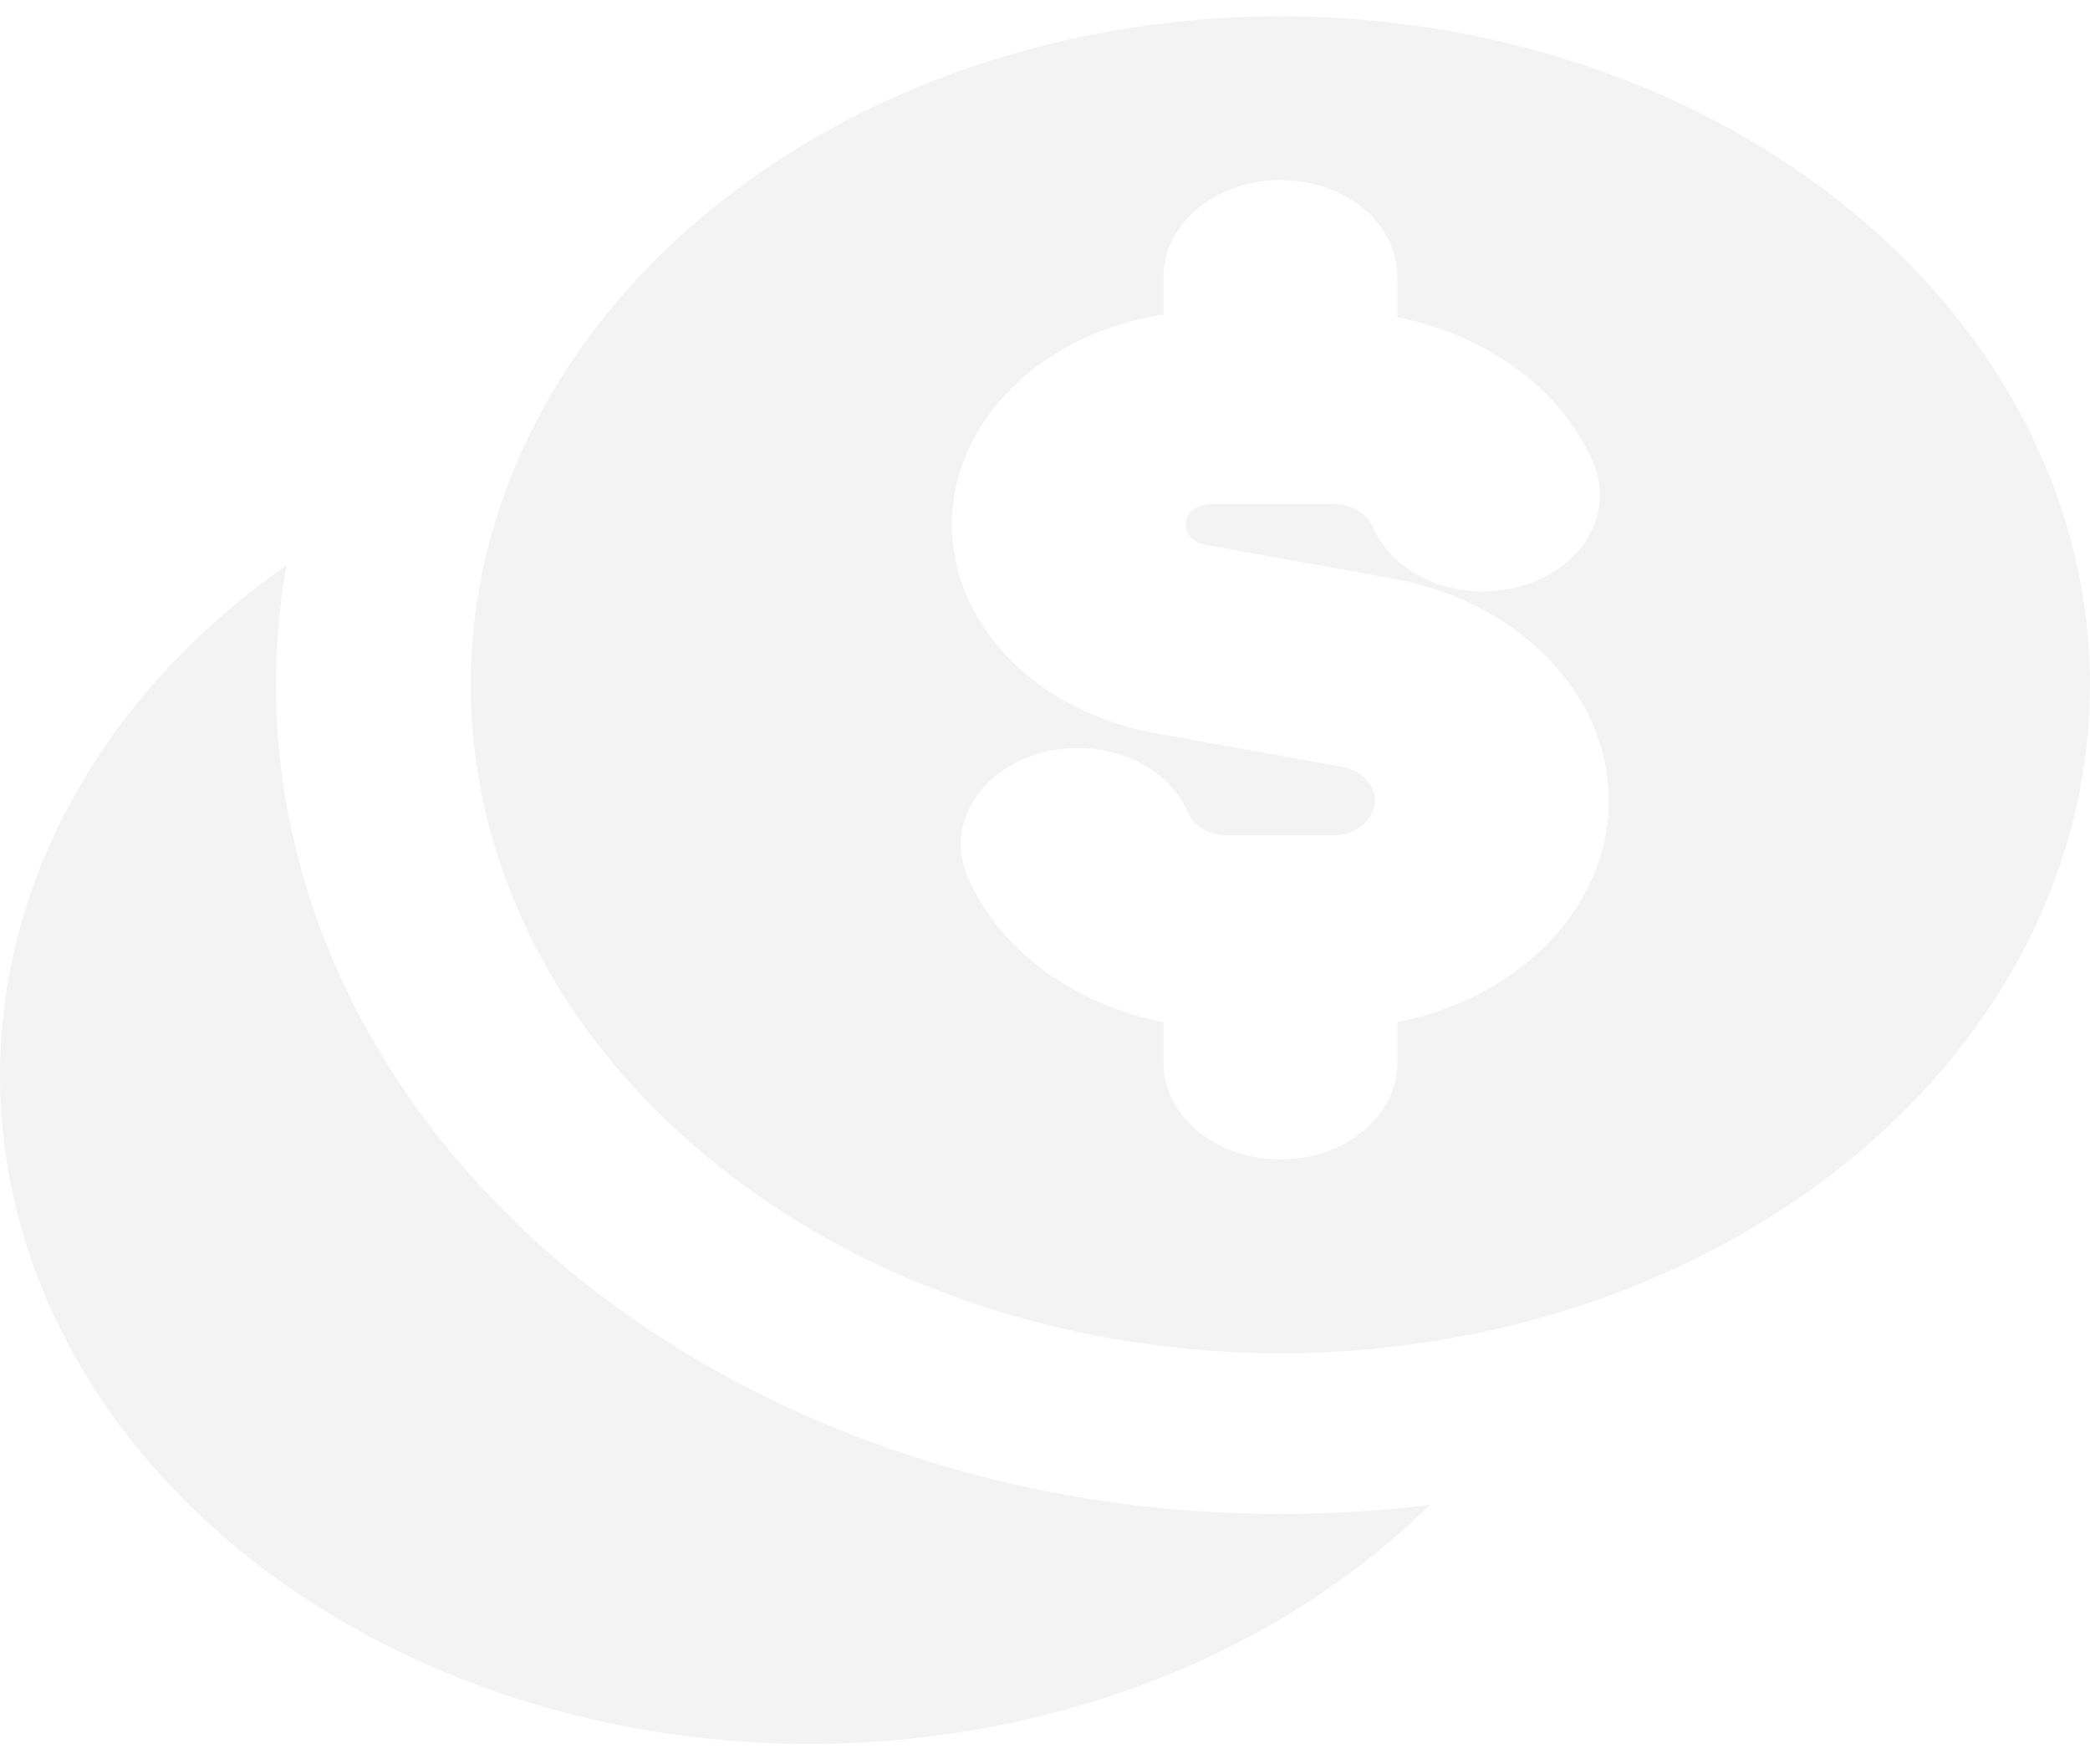
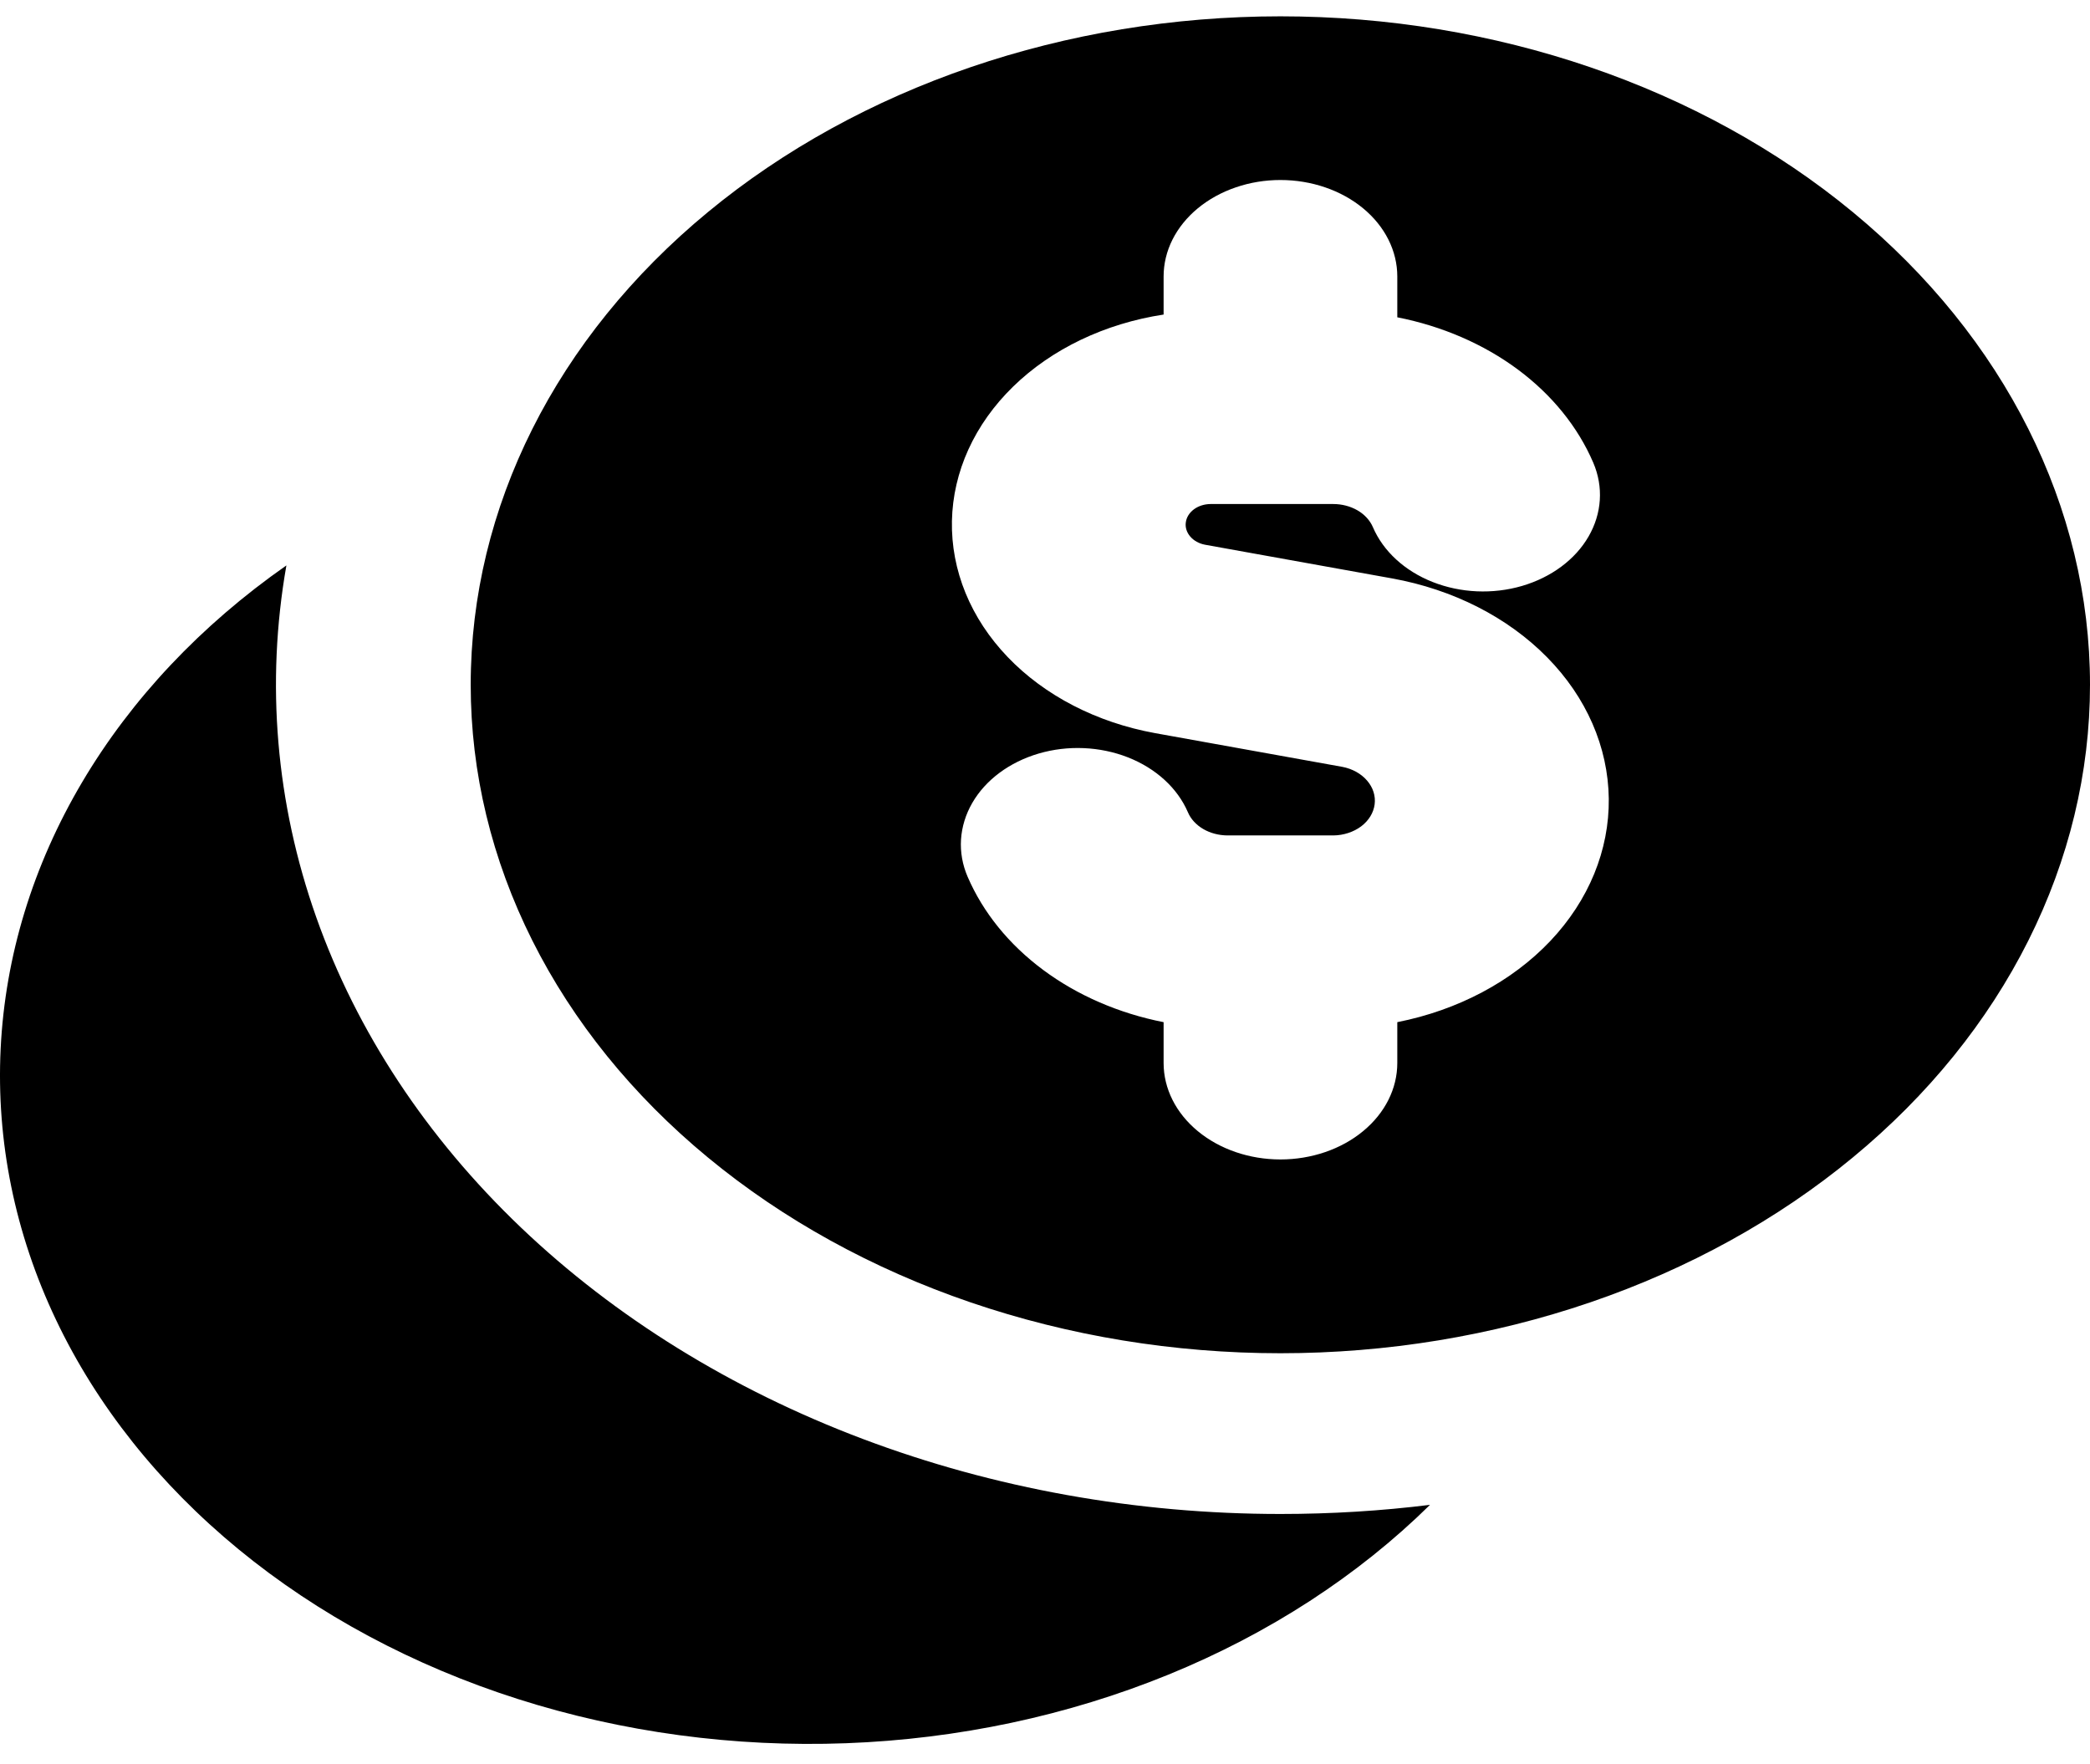
<svg xmlns="http://www.w3.org/2000/svg" width="32" height="27" viewBox="0 0 32 27" fill="none">
-   <path fill-rule="evenodd" clip-rule="evenodd" d="M32 10.485C32 11.829 31.679 13.159 31.056 14.401C30.433 15.643 29.52 16.771 28.369 17.721C27.218 18.672 25.852 19.426 24.348 19.94C22.844 20.454 21.232 20.719 19.604 20.719C17.976 20.719 16.364 20.454 14.86 19.94C13.356 19.426 11.989 18.672 10.838 17.721C9.687 16.771 8.774 15.643 8.151 14.401C7.528 13.159 7.207 11.829 7.207 10.485C7.207 7.77 8.513 5.167 10.838 3.248C13.163 1.328 16.316 0.25 19.604 0.25C22.891 0.25 26.044 1.328 28.369 3.248C30.694 5.167 32 7.77 32 10.485ZM19.605 2.756C20.079 2.756 20.535 2.912 20.87 3.189C21.206 3.466 21.394 3.842 21.394 4.233V4.858C22.08 4.993 22.713 5.267 23.238 5.656C23.762 6.045 24.16 6.537 24.395 7.085C24.553 7.455 24.527 7.861 24.322 8.215C24.118 8.568 23.751 8.84 23.304 8.971C22.856 9.102 22.364 9.08 21.936 8.911C21.507 8.742 21.178 8.439 21.02 8.07C20.975 7.966 20.893 7.877 20.785 7.814C20.676 7.751 20.546 7.717 20.414 7.717H18.534C18.44 7.718 18.35 7.746 18.28 7.798C18.21 7.85 18.166 7.921 18.156 7.998C18.145 8.075 18.17 8.152 18.224 8.215C18.278 8.278 18.359 8.323 18.45 8.34L21.315 8.856C22.249 9.025 23.085 9.451 23.687 10.063C24.29 10.675 24.622 11.438 24.632 12.227C24.641 13.016 24.326 13.784 23.738 14.406C23.149 15.028 22.323 15.466 21.394 15.65V16.275C21.394 16.667 21.206 17.042 20.87 17.319C20.535 17.596 20.079 17.752 19.605 17.752C19.13 17.752 18.675 17.596 18.34 17.319C18.004 17.042 17.816 16.667 17.816 16.275V15.65C17.13 15.515 16.497 15.24 15.973 14.851C15.449 14.462 15.051 13.971 14.815 13.423C14.736 13.24 14.702 13.046 14.714 12.853C14.727 12.659 14.785 12.469 14.886 12.294C15.09 11.94 15.457 11.668 15.904 11.537C16.351 11.406 16.843 11.428 17.271 11.596C17.7 11.765 18.029 12.067 18.188 12.436C18.232 12.54 18.314 12.629 18.423 12.693C18.531 12.756 18.661 12.79 18.794 12.791H20.416C20.573 12.789 20.724 12.739 20.841 12.652C20.957 12.564 21.03 12.445 21.047 12.316C21.064 12.187 21.023 12.057 20.931 11.951C20.84 11.845 20.705 11.77 20.552 11.741L17.687 11.225C16.794 11.063 15.996 10.652 15.429 10.06C14.861 9.468 14.56 8.732 14.575 7.977C14.59 7.222 14.921 6.495 15.512 5.919C16.103 5.343 16.917 4.953 17.816 4.816V4.233C17.816 4.039 17.862 3.847 17.952 3.668C18.042 3.489 18.174 3.326 18.34 3.189C18.506 3.052 18.703 2.943 18.92 2.869C19.137 2.794 19.37 2.756 19.605 2.756ZM19.605 23.18C20.383 23.18 21.148 23.133 21.895 23.04C20.792 24.126 19.428 25.012 17.889 25.64C16.35 26.268 14.67 26.626 12.955 26.69C11.24 26.754 9.528 26.523 7.926 26.012C6.325 25.501 4.87 24.721 3.653 23.721C2.436 22.721 1.483 21.524 0.856 20.204C0.229 18.885 -0.059 17.472 0.01 16.056C0.079 14.64 0.503 13.251 1.257 11.977C2.01 10.703 3.075 9.573 4.385 8.657C4.068 10.46 4.224 12.298 4.843 14.046C5.462 15.795 6.53 17.413 7.973 18.791C9.417 20.169 11.203 21.274 13.21 22.031C15.217 22.788 17.398 23.18 19.605 23.18Z" fill="#F3F3F3" />
+   <path id="Despesas" fill-rule="evenodd" clip-rule="evenodd" d="M32 10.485C32 11.829 31.679 13.159 31.056 14.401C30.433 15.643 29.52 16.771 28.369 17.721C27.218 18.672 25.852 19.426 24.348 19.94C22.844 20.454 21.232 20.719 19.604 20.719C17.976 20.719 16.364 20.454 14.86 19.94C13.356 19.426 11.989 18.672 10.838 17.721C9.687 16.771 8.774 15.643 8.151 14.401C7.528 13.159 7.207 11.829 7.207 10.485C7.207 7.77 8.513 5.167 10.838 3.248C13.163 1.328 16.316 0.25 19.604 0.25C22.891 0.25 26.044 1.328 28.369 3.248C30.694 5.167 32 7.77 32 10.485ZM19.605 2.756C20.079 2.756 20.535 2.912 20.87 3.189C21.206 3.466 21.394 3.842 21.394 4.233V4.858C22.08 4.993 22.713 5.267 23.238 5.656C23.762 6.045 24.16 6.537 24.395 7.085C24.553 7.455 24.527 7.861 24.322 8.215C24.118 8.568 23.751 8.84 23.304 8.971C22.856 9.102 22.364 9.08 21.936 8.911C21.507 8.742 21.178 8.439 21.02 8.07C20.975 7.966 20.893 7.877 20.785 7.814C20.676 7.751 20.546 7.717 20.414 7.717H18.534C18.44 7.718 18.35 7.746 18.28 7.798C18.21 7.85 18.166 7.921 18.156 7.998C18.145 8.075 18.17 8.152 18.224 8.215C18.278 8.278 18.359 8.323 18.45 8.34L21.315 8.856C22.249 9.025 23.085 9.451 23.687 10.063C24.29 10.675 24.622 11.438 24.632 12.227C24.641 13.016 24.326 13.784 23.738 14.406C23.149 15.028 22.323 15.466 21.394 15.65V16.275C21.394 16.667 21.206 17.042 20.87 17.319C20.535 17.596 20.079 17.752 19.605 17.752C19.13 17.752 18.675 17.596 18.34 17.319C18.004 17.042 17.816 16.667 17.816 16.275V15.65C17.13 15.515 16.497 15.24 15.973 14.851C15.449 14.462 15.051 13.971 14.815 13.423C14.736 13.24 14.702 13.046 14.714 12.853C14.727 12.659 14.785 12.469 14.886 12.294C15.09 11.94 15.457 11.668 15.904 11.537C16.351 11.406 16.843 11.428 17.271 11.596C17.7 11.765 18.029 12.067 18.188 12.436C18.232 12.54 18.314 12.629 18.423 12.693C18.531 12.756 18.661 12.79 18.794 12.791H20.416C20.573 12.789 20.724 12.739 20.841 12.652C20.957 12.564 21.03 12.445 21.047 12.316C21.064 12.187 21.023 12.057 20.931 11.951C20.84 11.845 20.705 11.77 20.552 11.741L17.687 11.225C16.794 11.063 15.996 10.652 15.429 10.06C14.861 9.468 14.56 8.732 14.575 7.977C14.59 7.222 14.921 6.495 15.512 5.919C16.103 5.343 16.917 4.953 17.816 4.816V4.233C17.816 4.039 17.862 3.847 17.952 3.668C18.042 3.489 18.174 3.326 18.34 3.189C18.506 3.052 18.703 2.943 18.92 2.869C19.137 2.794 19.37 2.756 19.605 2.756ZM19.605 23.18C20.383 23.18 21.148 23.133 21.895 23.04C20.792 24.126 19.428 25.012 17.889 25.64C16.35 26.268 14.67 26.626 12.955 26.69C11.24 26.754 9.528 26.523 7.926 26.012C6.325 25.501 4.87 24.721 3.653 23.721C2.436 22.721 1.483 21.524 0.856 20.204C0.229 18.885 -0.059 17.472 0.01 16.056C0.079 14.64 0.503 13.251 1.257 11.977C2.01 10.703 3.075 9.573 4.385 8.657C4.068 10.46 4.224 12.298 4.843 14.046C5.462 15.795 6.53 17.413 7.973 18.791C9.417 20.169 11.203 21.274 13.21 22.031C15.217 22.788 17.398 23.18 19.605 23.18Z" fill="black" />
</svg>
